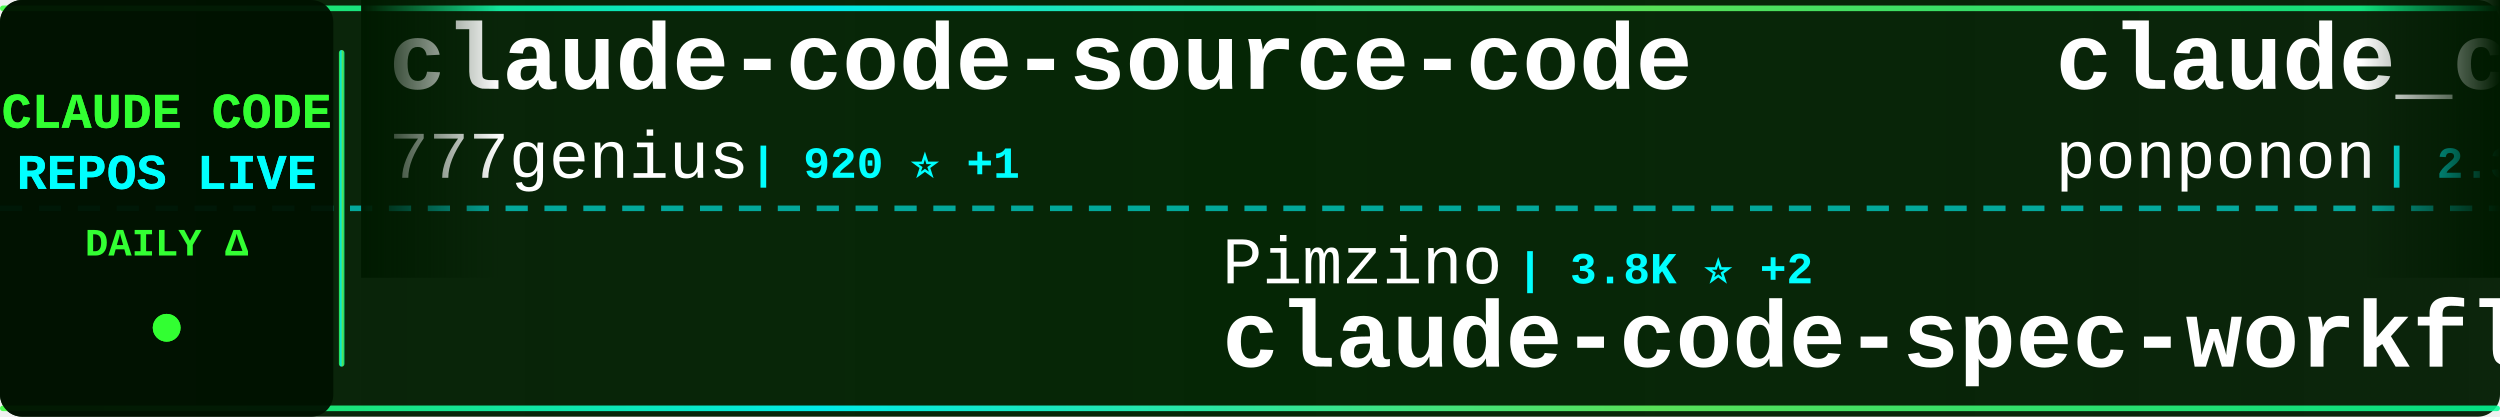
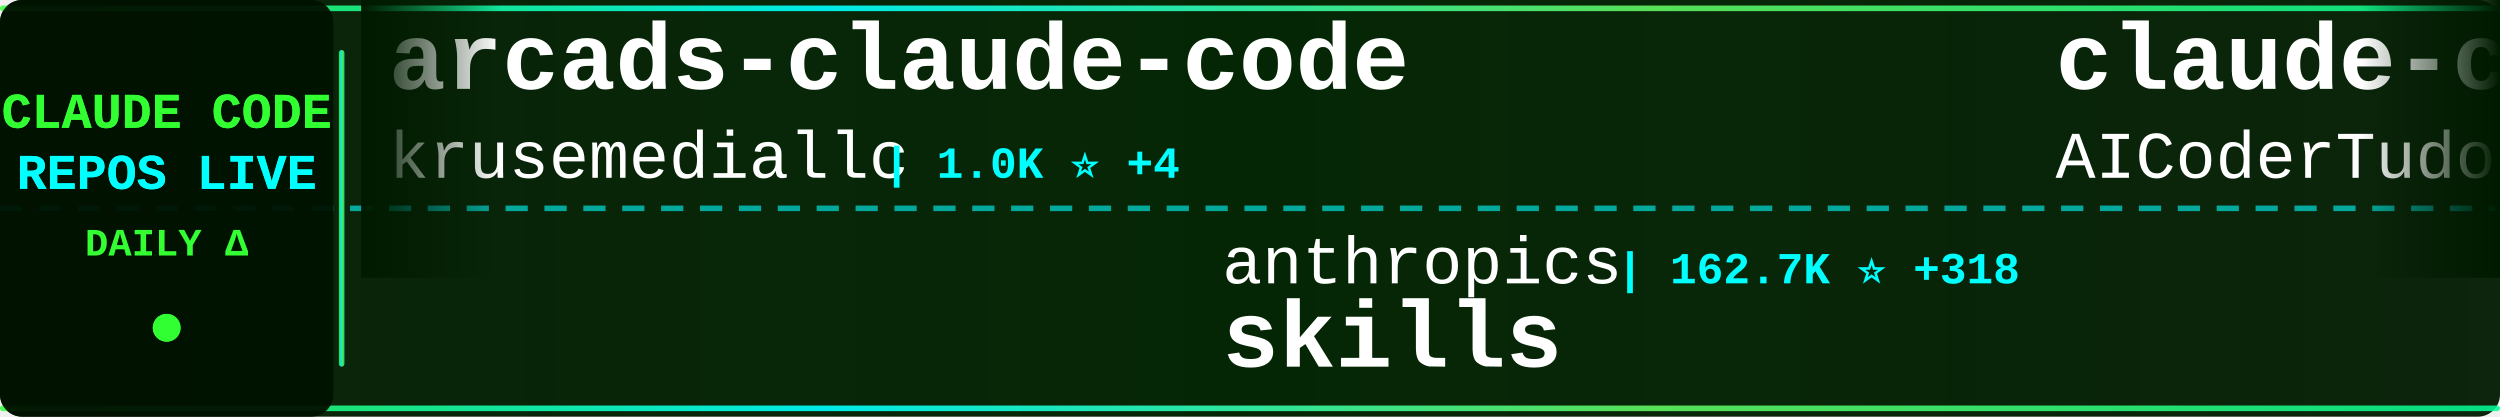
<svg xmlns="http://www.w3.org/2000/svg" width="900" height="150">
  <defs>
    <linearGradient id="tickerBg" x1="0%" y1="0%" x2="100%" y2="0%">
      <stop offset="0%" style="stop-color:#001a00;stop-opacity:0.95" />
      <stop offset="50%" style="stop-color:#002200;stop-opacity:0.98" />
      <stop offset="100%" style="stop-color:#001a00;stop-opacity:0.95" />
    </linearGradient>
    <linearGradient id="borderGrad" x1="0%" y1="0%" x2="100%" y2="0%">
      <stop offset="0%" style="stop-color:#33ff33;stop-opacity:0.85">
        <animate attributeName="stop-opacity" values="0.85;1;0.85" dur="2s" repeatCount="indefinite" />
      </stop>
      <stop offset="33%" style="stop-color:#00ffff;stop-opacity:0.9">
        <animate attributeName="stop-opacity" values="0.9;1;0.9" dur="2.2s" repeatCount="indefinite" />
      </stop>
      <stop offset="66%" style="stop-color:#66ff66;stop-opacity:0.85">
        <animate attributeName="stop-opacity" values="0.85;1;0.85" dur="1.8s" repeatCount="indefinite" />
      </stop>
      <stop offset="100%" style="stop-color:#00ff99;stop-opacity:0.85">
        <animate attributeName="stop-opacity" values="0.85;1;0.85" dur="2s" repeatCount="indefinite" />
      </stop>
    </linearGradient>
    <filter id="textGlow">
      <feGaussianBlur stdDeviation="0.1" result="coloredBlur" />
      <feMerge>
        <feMergeNode in="coloredBlur" />
        <feMergeNode in="SourceGraphic" />
      </feMerge>
    </filter>
    <filter id="metricGlow">
      <feGaussianBlur stdDeviation="0.2" result="coloredBlur" />
      <feMerge>
        <feMergeNode in="coloredBlur" />
        <feMergeNode in="SourceGraphic" />
      </feMerge>
    </filter>
    <linearGradient id="leftFade" x1="0%" y1="0%" x2="100%" y2="0%">
      <stop offset="0%" style="stop-color:#001a00;stop-opacity:1" />
      <stop offset="100%" style="stop-color:#001a00;stop-opacity:0" />
    </linearGradient>
    <linearGradient id="rightFade" x1="0%" y1="0%" x2="100%" y2="0%">
      <stop offset="0%" style="stop-color:#001a00;stop-opacity:0" />
      <stop offset="100%" style="stop-color:#001a00;stop-opacity:1" />
    </linearGradient>
  </defs>
  <rect width="900" height="150" fill="url(#tickerBg)" rx="8" />
  <rect x="0" y="2" width="900" height="2" fill="url(#borderGrad)" rx="1" />
  <rect x="0" y="146" width="900" height="2" fill="url(#borderGrad)" rx="1" />
  <line x1="0" y1="75" x2="900" y2="75" stroke="#00ffff" stroke-width="2" stroke-dasharray="8 6" opacity="0.6" />
  <rect x="0" y="0" width="120" height="150" fill="#001100" opacity="0.95" rx="8" />
  <text x="60" y="46" font-family="'Courier New', monospace" font-size="18" font-weight="bold" fill="#33ff33" text-anchor="middle" filter="url(#textGlow)">
    CLAUDE CODE
  </text>
  <text x="60" y="68" font-family="'Courier New', monospace" font-size="18" font-weight="bold" fill="#00ffff" text-anchor="middle" filter="url(#textGlow)">
    REPOS LIVE
  </text>
  <text x="60" y="92" font-family="'Courier New', monospace" font-size="14" font-weight="bold" fill="#33ff33" text-anchor="middle">
    DAILY Δ
  </text>
  <circle cx="60" cy="118" r="5" fill="#33ff33" filter="url(#metricGlow)">
    <animate attributeName="r" values="4;6;4" dur="1.5s" repeatCount="indefinite" />
    <animate attributeName="opacity" values="0.6;1;0.6" dur="1.5s" repeatCount="indefinite" />
  </circle>
  <rect x="122" y="18" width="2" height="114" fill="url(#borderGrad)" rx="1" />
  <clipPath id="tickerClip">
    <rect x="130" y="0" width="770" height="150" />
  </clipPath>
  <g clip-path="url(#tickerClip)">
    <g id="tickerItems">
      <animateTransform attributeName="transform" attributeType="XML" type="translate" from="0 0" to="-3000 0" dur="54s" repeatCount="indefinite" />
      <g transform="translate(0, 0)">
-         <text x="140" y="32" font-family="'Courier New', monospace" font-size="34" font-weight="bold" fill="#ffffff">claude-code-source-code</text>
-         <text x="140" y="64" font-family="'Courier New', monospace" font-size="24" font-weight="normal" fill="#ffffff" opacity="1.0">777genius</text>
-         <text x="270" y="64" font-family="'Courier New', monospace" font-size="16" font-weight="bold" fill="#00ffff"> | 920 ⭐ +1</text>
+         <text x="140" y="32" font-family="'Courier New', monospace" font-size="34" font-weight="bold" fill="#ffffff">arcads-claude-code</text>
+         <text x="140" y="64" font-family="'Courier New', monospace" font-size="24" font-weight="normal" fill="#ffffff" opacity="1.0">krusemediallc</text>
+         <text x="318" y="64" font-family="'Courier New', monospace" font-size="16" font-weight="bold" fill="#00ffff"> | 1.0K ⭐ +4</text>
      </g>
      <g transform="translate(300, 0)">
-         <text x="140" y="102" font-family="'Courier New', monospace" font-size="24" font-weight="normal" fill="#ffffff" opacity="1.0">Pimzino</text>
-         <text x="246" y="102" font-family="'Courier New', monospace" font-size="16" font-weight="bold" fill="#00ffff"> | 3.8K ⭐ +2</text>
-         <text x="140" y="132" font-family="'Courier New', monospace" font-size="34" font-weight="bold" fill="#ffffff">claude-code-spec-workflo...</text>
+         <text x="140" y="102" font-family="'Courier New', monospace" font-size="24" font-weight="normal" fill="#ffffff" opacity="1.0">anthropics</text>
+         <text x="282" y="102" font-family="'Courier New', monospace" font-size="16" font-weight="bold" fill="#00ffff"> | 162.7K ⭐ +318</text>
+         <text x="140" y="132" font-family="'Courier New', monospace" font-size="34" font-weight="bold" fill="#ffffff">skills</text>
      </g>
      <g transform="translate(600, 0)">
-         <text x="140" y="32" font-family="'Courier New', monospace" font-size="34" font-weight="bold" fill="#ffffff">claude_code_src</text>
-         <text x="140" y="64" font-family="'Courier New', monospace" font-size="24" font-weight="normal" fill="#ffffff" opacity="1.0">ponponon</text>
-         <text x="258" y="64" font-family="'Courier New', monospace" font-size="16" font-weight="bold" fill="#00ffff"> | 2.3K ⭐</text>
+         <text x="140" y="32" font-family="'Courier New', monospace" font-size="34" font-weight="bold" fill="#ffffff">claude-code-tudou</text>
+         <text x="140" y="64" font-family="'Courier New', monospace" font-size="24" font-weight="normal" fill="#ffffff" opacity="1.0">AICoderTudou</text>
+         <text x="306" y="64" font-family="'Courier New', monospace" font-size="16" font-weight="bold" fill="#00ffff"> | 497 ⭐</text>
      </g>
      <g transform="translate(900, 0)">
-         <text x="140" y="102" font-family="'Courier New', monospace" font-size="24" font-weight="normal" fill="#ffffff" opacity="1.0">Windy3f3f3f3f</text>
-         <text x="318" y="102" font-family="'Courier New', monospace" font-size="16" font-weight="bold" fill="#00ffff"> | 3.2K ⭐ +11</text>
-         <text x="140" y="132" font-family="'Courier New', monospace" font-size="34" font-weight="bold" fill="#ffffff">how-claude-code-works</text>
+         <text x="140" y="102" font-family="'Courier New', monospace" font-size="24" font-weight="normal" fill="#ffffff" opacity="1.0">ding113</text>
+         <text x="246" y="102" font-family="'Courier New', monospace" font-size="16" font-weight="bold" fill="#00ffff"> | 3.3K ⭐</text>
+         <text x="140" y="132" font-family="'Courier New', monospace" font-size="34" font-weight="bold" fill="#ffffff">claude-code-hub</text>
      </g>
      <g transform="translate(1200, 0)">
-         <text x="140" y="32" font-family="'Courier New', monospace" font-size="34" font-weight="bold" fill="#ffffff">Dive-into-Claude-Code</text>
-         <text x="140" y="64" font-family="'Courier New', monospace" font-size="24" font-weight="normal" fill="#ffffff" opacity="1.0">VILA-Lab</text>
-         <text x="258" y="64" font-family="'Courier New', monospace" font-size="16" font-weight="bold" fill="#00ffff"> | 2.0K ⭐ +9</text>
+         <text x="140" y="32" font-family="'Courier New', monospace" font-size="34" font-weight="bold" fill="#ffffff">edmunds-claude-code</text>
+         <text x="140" y="64" font-family="'Courier New', monospace" font-size="24" font-weight="normal" fill="#ffffff" opacity="1.0">edmund-io</text>
+         <text x="270" y="64" font-family="'Courier New', monospace" font-size="16" font-weight="bold" fill="#00ffff"> | 1.5K ⭐ +1</text>
      </g>
      <g transform="translate(1500, 0)">
-         <text x="140" y="102" font-family="'Courier New', monospace" font-size="24" font-weight="normal" fill="#ffffff" opacity="1.0">multica-ai</text>
-         <text x="282" y="102" font-family="'Courier New', monospace" font-size="16" font-weight="bold" fill="#00ffff"> | 194.3K ⭐ +475</text>
-         <text x="140" y="132" font-family="'Courier New', monospace" font-size="34" font-weight="bold" fill="#ffffff">andrej-karpathy-skills</text>
+         <text x="140" y="102" font-family="'Courier New', monospace" font-size="24" font-weight="normal" fill="#ffffff" opacity="1.0">xu-xiang</text>
+         <text x="258" y="102" font-family="'Courier New', monospace" font-size="16" font-weight="bold" fill="#00ffff"> | 1.7K ⭐ +11</text>
+         <text x="140" y="132" font-family="'Courier New', monospace" font-size="34" font-weight="bold" fill="#ffffff">everything-claude-code-z...</text>
      </g>
      <g transform="translate(1800, 0)">
-         <text x="140" y="32" font-family="'Courier New', monospace" font-size="34" font-weight="bold" fill="#ffffff">claude-code-security-rev...</text>
-         <text x="140" y="64" font-family="'Courier New', monospace" font-size="24" font-weight="normal" fill="#ffffff" opacity="1.0">anthropics</text>
-         <text x="282" y="64" font-family="'Courier New', monospace" font-size="16" font-weight="bold" fill="#00ffff"> | 5.6K ⭐ +4</text>
+         <text x="140" y="32" font-family="'Courier New', monospace" font-size="34" font-weight="bold" fill="#ffffff">claude-code-source</text>
+         <text x="140" y="64" font-family="'Courier New', monospace" font-size="24" font-weight="normal" fill="#ffffff" opacity="1.0">AprilNEA</text>
+         <text x="258" y="64" font-family="'Courier New', monospace" font-size="16" font-weight="bold" fill="#00ffff"> | 392 ⭐</text>
      </g>
      <g transform="translate(2100, 0)">
-         <text x="140" y="102" font-family="'Courier New', monospace" font-size="24" font-weight="normal" fill="#ffffff" opacity="1.0">FlorianBruniaux</text>
-         <text x="342" y="102" font-family="'Courier New', monospace" font-size="16" font-weight="bold" fill="#00ffff"> | 5.5K ⭐ +11</text>
-         <text x="140" y="132" font-family="'Courier New', monospace" font-size="34" font-weight="bold" fill="#ffffff">claude-code-ultimate-gui...</text>
+         <text x="140" y="102" font-family="'Courier New', monospace" font-size="24" font-weight="normal" fill="#ffffff" opacity="1.0">affaan-m</text>
+         <text x="258" y="102" font-family="'Courier New', monospace" font-size="16" font-weight="bold" fill="#00ffff"> | 231.2K ⭐ +331</text>
+         <text x="140" y="132" font-family="'Courier New', monospace" font-size="34" font-weight="bold" fill="#ffffff">ECC</text>
      </g>
      <g transform="translate(2400, 0)">
-         <text x="140" y="32" font-family="'Courier New', monospace" font-size="34" font-weight="bold" fill="#ffffff">claude-code-router</text>
-         <text x="140" y="64" font-family="'Courier New', monospace" font-size="24" font-weight="normal" fill="#ffffff" opacity="1.0">musistudio</text>
-         <text x="282" y="64" font-family="'Courier New', monospace" font-size="16" font-weight="bold" fill="#00ffff"> | 35.9K ⭐ +27</text>
+         <text x="140" y="32" font-family="'Courier New', monospace" font-size="34" font-weight="bold" fill="#ffffff">Claude-Code</text>
+         <text x="140" y="64" font-family="'Courier New', monospace" font-size="24" font-weight="normal" fill="#ffffff" opacity="1.0">OrcaWhisper</text>
+         <text x="294" y="64" font-family="'Courier New', monospace" font-size="16" font-weight="bold" fill="#00ffff"> | 85 ⭐</text>
      </g>
      <g transform="translate(2700, 0)">
-         <text x="140" y="102" font-family="'Courier New', monospace" font-size="24" font-weight="normal" fill="#ffffff" opacity="1.0">Chachamaru127</text>
-         <text x="318" y="102" font-family="'Courier New', monospace" font-size="16" font-weight="bold" fill="#00ffff"> | 3.0K ⭐ +6</text>
-         <text x="140" y="132" font-family="'Courier New', monospace" font-size="34" font-weight="bold" fill="#ffffff">claude-code-harness</text>
+         <text x="140" y="102" font-family="'Courier New', monospace" font-size="24" font-weight="normal" fill="#ffffff" opacity="1.0">digitalsamba</text>
+         <text x="306" y="102" font-family="'Courier New', monospace" font-size="16" font-weight="bold" fill="#00ffff"> | 1.8K ⭐ +7</text>
+         <text x="140" y="132" font-family="'Courier New', monospace" font-size="34" font-weight="bold" fill="#ffffff">claude-code-video-toolki...</text>
      </g>
      <g transform="translate(3000, 0)">
-         <text x="140" y="32" font-family="'Courier New', monospace" font-size="34" font-weight="bold" fill="#ffffff">claude-code-source-code</text>
-         <text x="140" y="64" font-family="'Courier New', monospace" font-size="24" font-weight="normal" fill="#ffffff" opacity="1.0">777genius</text>
-         <text x="270" y="64" font-family="'Courier New', monospace" font-size="16" font-weight="bold" fill="#00ffff"> | 920 ⭐ +1</text>
+         <text x="140" y="32" font-family="'Courier New', monospace" font-size="34" font-weight="bold" fill="#ffffff">arcads-claude-code</text>
+         <text x="140" y="64" font-family="'Courier New', monospace" font-size="24" font-weight="normal" fill="#ffffff" opacity="1.0">krusemediallc</text>
+         <text x="318" y="64" font-family="'Courier New', monospace" font-size="16" font-weight="bold" fill="#00ffff"> | 1.0K ⭐ +4</text>
      </g>
      <g transform="translate(3300, 0)">
-         <text x="140" y="102" font-family="'Courier New', monospace" font-size="24" font-weight="normal" fill="#ffffff" opacity="1.0">Pimzino</text>
-         <text x="246" y="102" font-family="'Courier New', monospace" font-size="16" font-weight="bold" fill="#00ffff"> | 3.8K ⭐ +2</text>
-         <text x="140" y="132" font-family="'Courier New', monospace" font-size="34" font-weight="bold" fill="#ffffff">claude-code-spec-workflo...</text>
+         <text x="140" y="102" font-family="'Courier New', monospace" font-size="24" font-weight="normal" fill="#ffffff" opacity="1.0">anthropics</text>
+         <text x="282" y="102" font-family="'Courier New', monospace" font-size="16" font-weight="bold" fill="#00ffff"> | 162.7K ⭐ +318</text>
+         <text x="140" y="132" font-family="'Courier New', monospace" font-size="34" font-weight="bold" fill="#ffffff">skills</text>
      </g>
      <g transform="translate(3600, 0)">
-         <text x="140" y="32" font-family="'Courier New', monospace" font-size="34" font-weight="bold" fill="#ffffff">claude_code_src</text>
-         <text x="140" y="64" font-family="'Courier New', monospace" font-size="24" font-weight="normal" fill="#ffffff" opacity="1.0">ponponon</text>
-         <text x="258" y="64" font-family="'Courier New', monospace" font-size="16" font-weight="bold" fill="#00ffff"> | 2.3K ⭐</text>
+         <text x="140" y="32" font-family="'Courier New', monospace" font-size="34" font-weight="bold" fill="#ffffff">claude-code-tudou</text>
+         <text x="140" y="64" font-family="'Courier New', monospace" font-size="24" font-weight="normal" fill="#ffffff" opacity="1.0">AICoderTudou</text>
+         <text x="306" y="64" font-family="'Courier New', monospace" font-size="16" font-weight="bold" fill="#00ffff"> | 497 ⭐</text>
      </g>
      <g transform="translate(3900, 0)">
-         <text x="140" y="102" font-family="'Courier New', monospace" font-size="24" font-weight="normal" fill="#ffffff" opacity="1.0">Windy3f3f3f3f</text>
-         <text x="318" y="102" font-family="'Courier New', monospace" font-size="16" font-weight="bold" fill="#00ffff"> | 3.2K ⭐ +11</text>
-         <text x="140" y="132" font-family="'Courier New', monospace" font-size="34" font-weight="bold" fill="#ffffff">how-claude-code-works</text>
+         <text x="140" y="102" font-family="'Courier New', monospace" font-size="24" font-weight="normal" fill="#ffffff" opacity="1.0">ding113</text>
+         <text x="246" y="102" font-family="'Courier New', monospace" font-size="16" font-weight="bold" fill="#00ffff"> | 3.3K ⭐</text>
+         <text x="140" y="132" font-family="'Courier New', monospace" font-size="34" font-weight="bold" fill="#ffffff">claude-code-hub</text>
      </g>
    </g>
  </g>
  <rect x="130" y="0" width="50" height="100" fill="url(#leftFade)" />
  <rect x="850" y="0" width="50" height="100" fill="url(#rightFade)" />
</svg>
